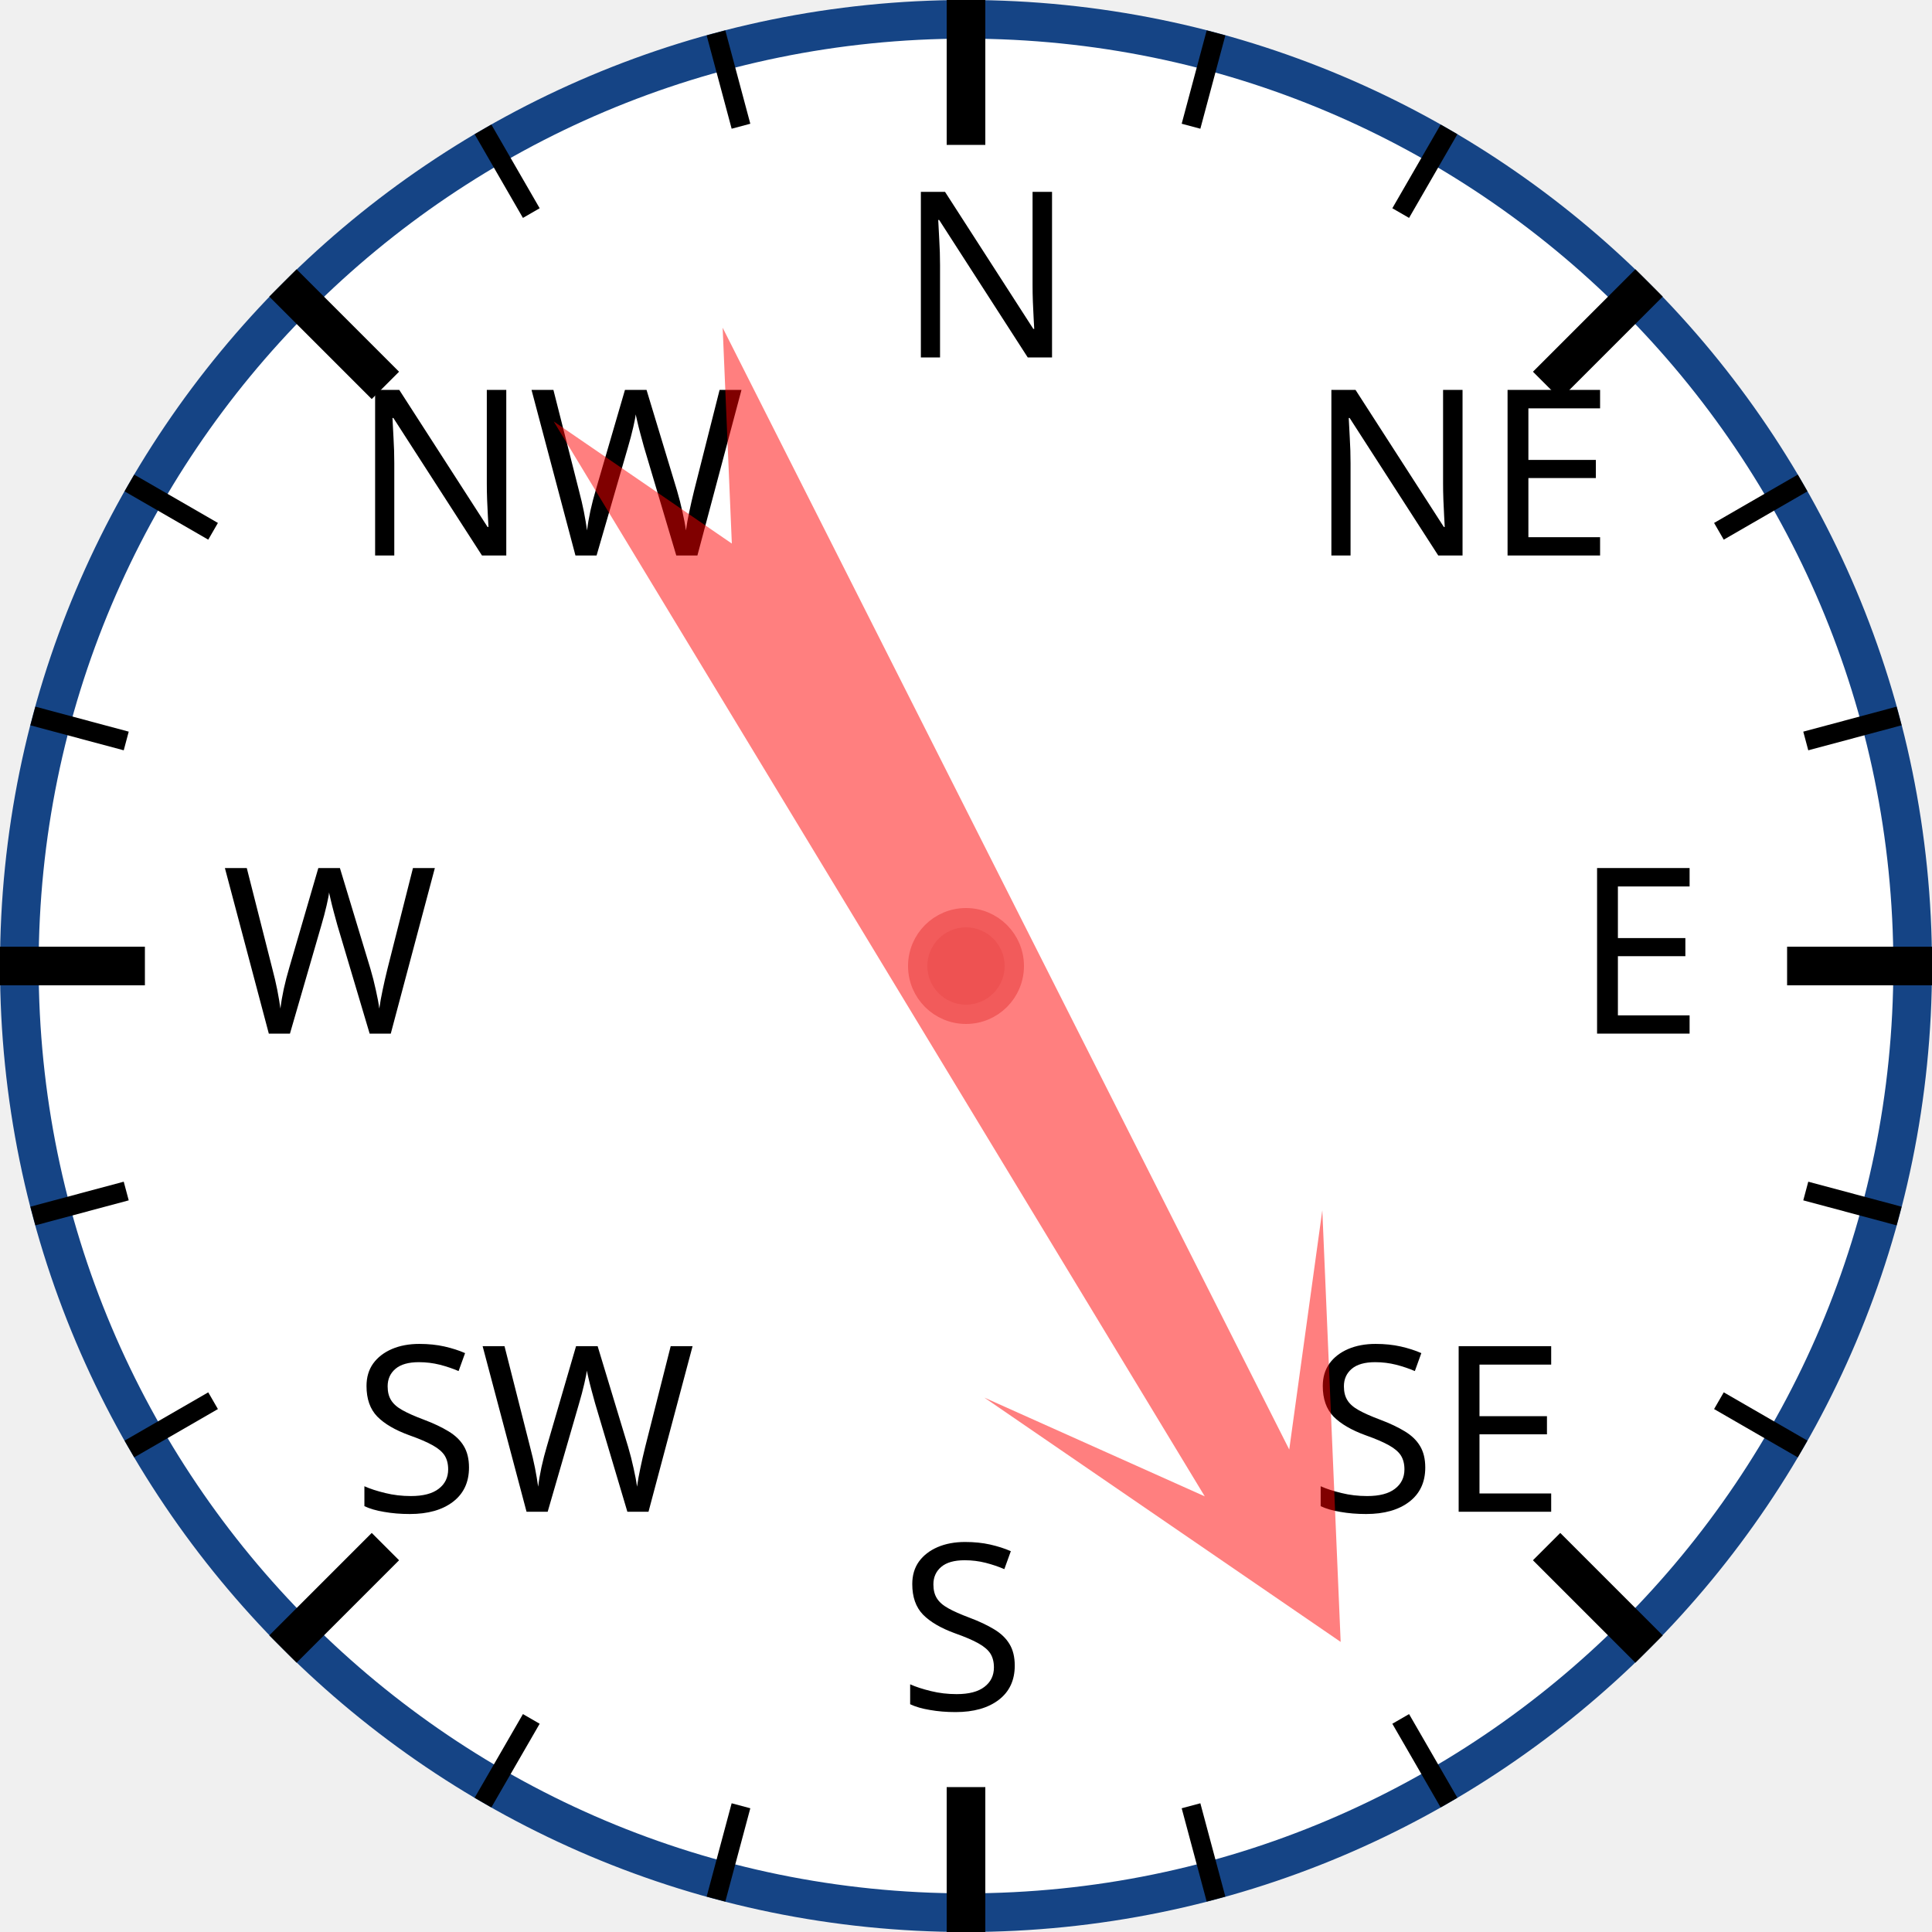
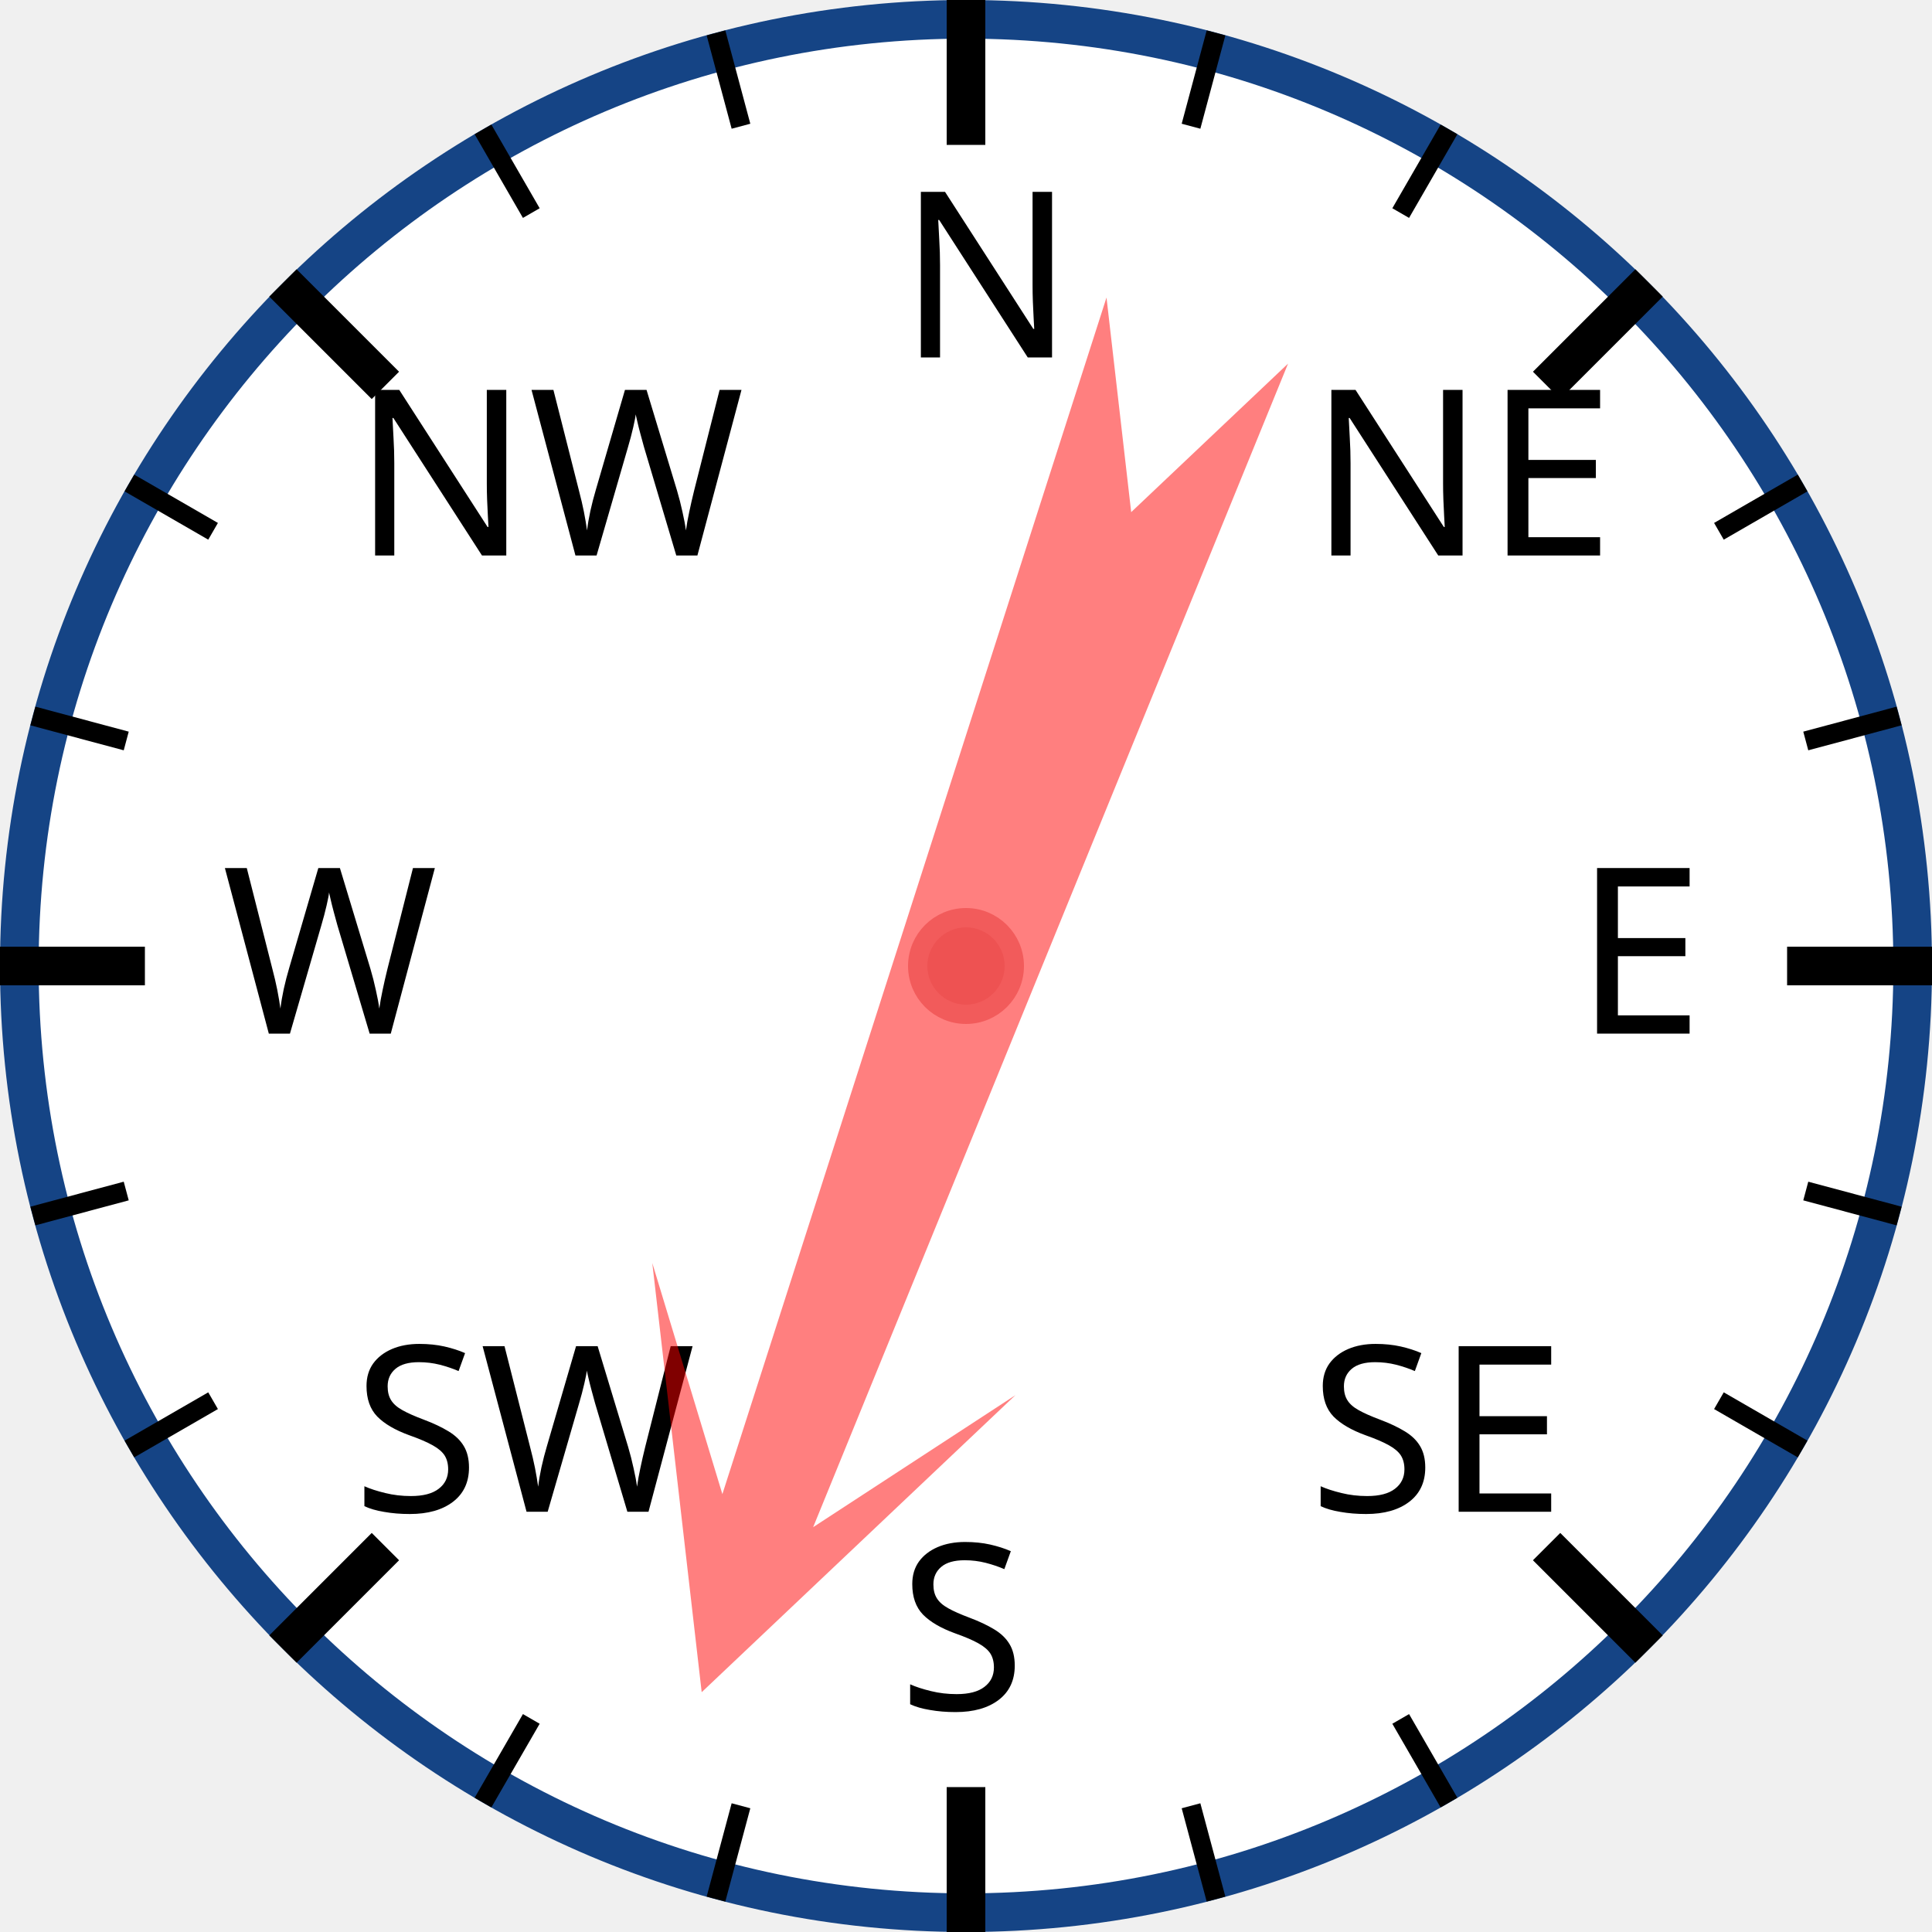
<svg xmlns="http://www.w3.org/2000/svg" width="120px" height="120px" viewBox="0 0 200 200">
  <circle cx="100" cy="100" r="98" style="fill: white; stroke: #154485; stroke-width: 4;" />
  <text x="93.0" y="37.0" style="font-family: sans-serif; font-size: 18pt;">N</text>
  <line x1="100.0" y1="0.0" x2="100.0" y2="15.0" style="stroke: black; stroke-width: 4;" />
  <line x1="74.118" y1="3.407" x2="76.706" y2="13.067" style="stroke: black; stroke-width: 2;" />
  <line x1="50" y1="13.397" x2="55" y2="22.058" style="stroke: black; stroke-width: 2;" />
  <text x="36.503" y="57.503" style="font-family: sans-serif; font-size: 18pt;">NW</text>
  <line x1="29.289" y1="29.289" x2="39.896" y2="39.896" style="stroke: black; stroke-width: 4;" />
  <line x1="13.397" y1="50" x2="22.058" y2="55" style="stroke: black; stroke-width: 2;" />
  <line x1="3.407" y1="74.118" x2="13.067" y2="76.706" style="stroke: black; stroke-width: 2;" />
  <text x="23.0" y="107.0" style="font-family: sans-serif; font-size: 18pt;">W</text>
  <line x1="0.0" y1="100.0" x2="15.0" y2="100.0" style="stroke: black; stroke-width: 4;" />
  <line x1="3.407" y1="125.882" x2="13.067" y2="123.294" style="stroke: black; stroke-width: 2;" />
  <line x1="13.397" y1="150" x2="22.058" y2="145" style="stroke: black; stroke-width: 2;" />
  <text x="36.503" y="156.497" style="font-family: sans-serif; font-size: 18pt;">SW</text>
  <line x1="29.289" y1="170.711" x2="39.896" y2="160.104" style="stroke: black; stroke-width: 4;" />
  <line x1="50" y1="186.603" x2="55" y2="177.942" style="stroke: black; stroke-width: 2;" />
  <line x1="74.118" y1="196.593" x2="76.706" y2="186.933" style="stroke: black; stroke-width: 2;" />
  <text x="93" y="177.0" style="font-family: sans-serif; font-size: 18pt;">S</text>
  <line x1="100" y1="200.0" x2="100" y2="185.0" style="stroke: black; stroke-width: 4;" />
  <line x1="125.882" y1="196.593" x2="123.294" y2="186.933" style="stroke: black; stroke-width: 2;" />
  <line x1="150.0" y1="186.603" x2="145.0" y2="177.942" style="stroke: black; stroke-width: 2;" />
  <text x="135.497" y="156.497" style="font-family: sans-serif; font-size: 18pt;">SE</text>
  <line x1="170.711" y1="170.711" x2="160.104" y2="160.104" style="stroke: black; stroke-width: 4;" />
  <line x1="186.603" y1="150" x2="177.942" y2="145" style="stroke: black; stroke-width: 2;" />
  <line x1="196.593" y1="125.882" x2="186.933" y2="123.294" style="stroke: black; stroke-width: 2;" />
  <text x="163.0" y="107" style="font-family: sans-serif; font-size: 18pt;">E</text>
  <line x1="200.0" y1="100" x2="185.0" y2="100" style="stroke: black; stroke-width: 4;" />
  <line x1="196.593" y1="74.118" x2="186.933" y2="76.706" style="stroke: black; stroke-width: 2;" />
  <line x1="186.603" y1="50" x2="177.942" y2="55" style="stroke: black; stroke-width: 2;" />
  <text x="135.497" y="57.503" style="font-family: sans-serif; font-size: 18pt;">NE</text>
  <line x1="170.711" y1="29.289" x2="160.104" y2="39.896" style="stroke: black; stroke-width: 4;" />
  <line x1="150" y1="13.397" x2="145" y2="22.058" style="stroke: black; stroke-width: 2;" />
  <line x1="125.882" y1="3.407" x2="123.294" y2="13.067" style="stroke: black; stroke-width: 2;" />
-   <polygon points="100 20 120 60 105 40 110 170 100 150 90 170 95 40 80 60" style="fill: red; fill-opacity: 0.5;" transform="rotate(151,100,100)" />
+   <polygon points="100 20 120 60 105 40 110 170 100 150 90 170 95 40 80 60" style="fill: red; fill-opacity: 0.5;" transform="rotate(200,100,100)" />
  <circle cx="100" cy="100" r="5" style="fill: #EE5252; stroke: #F25B5B; stroke-width: 2;" />
</svg>
